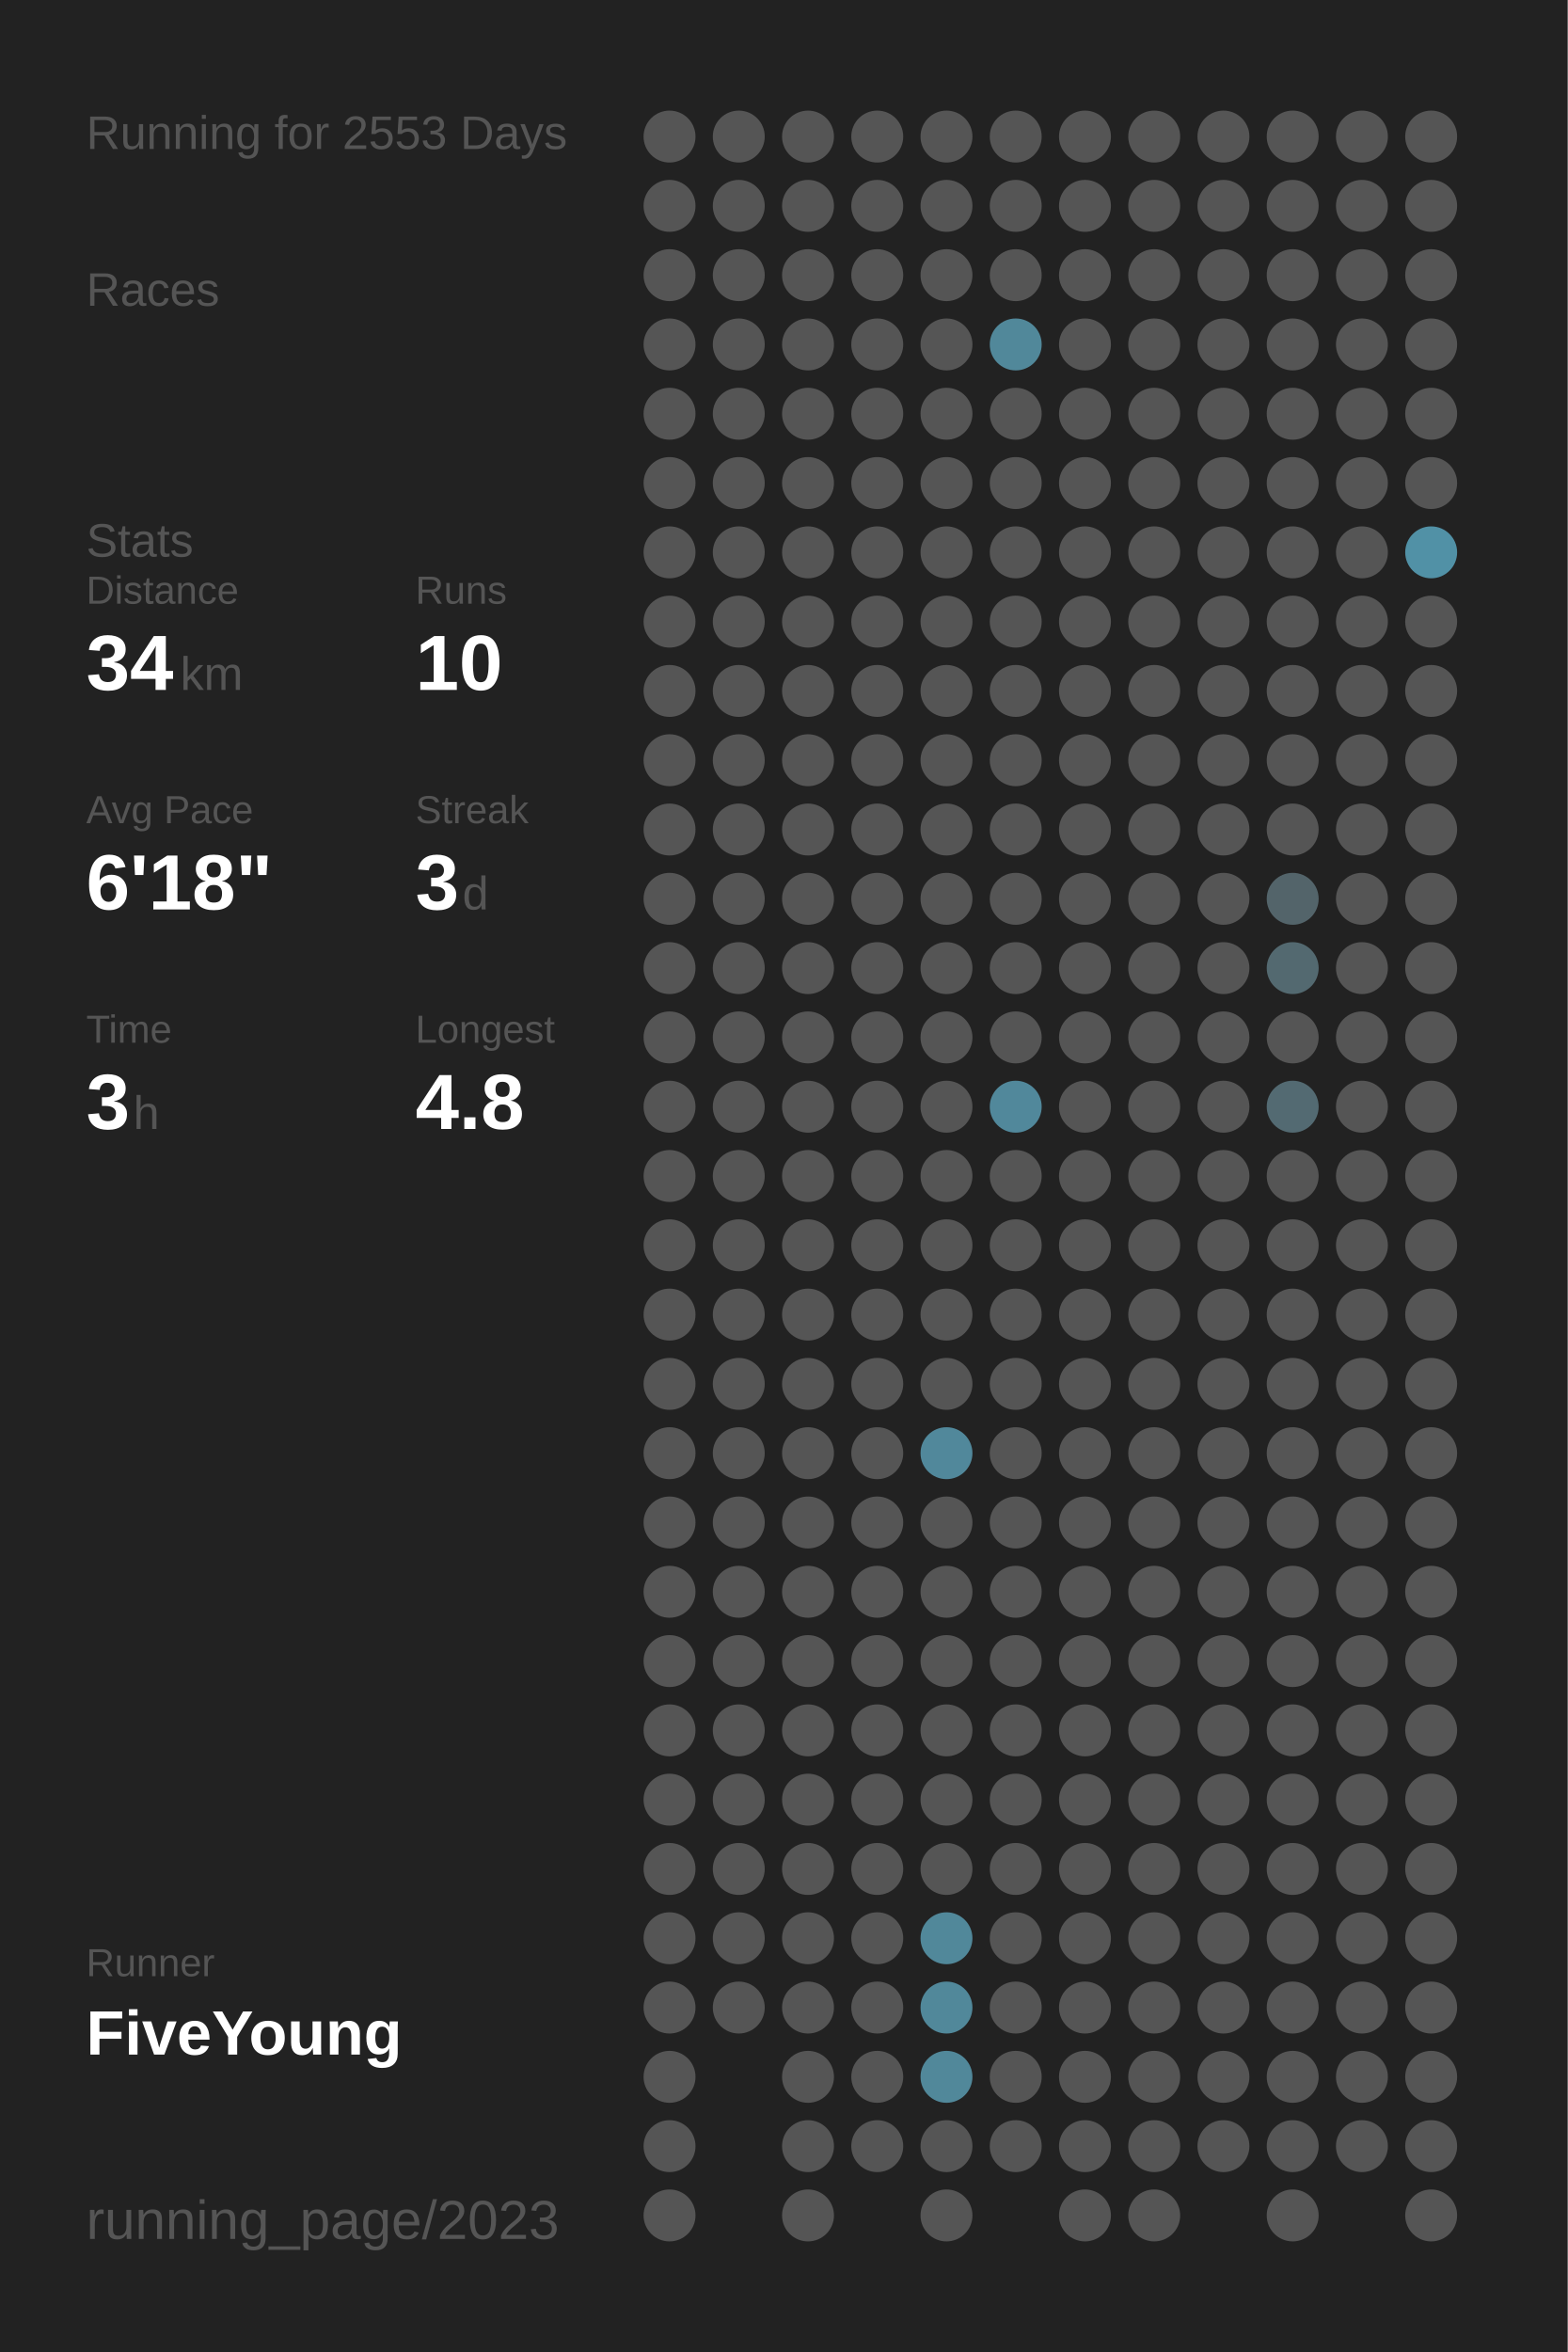
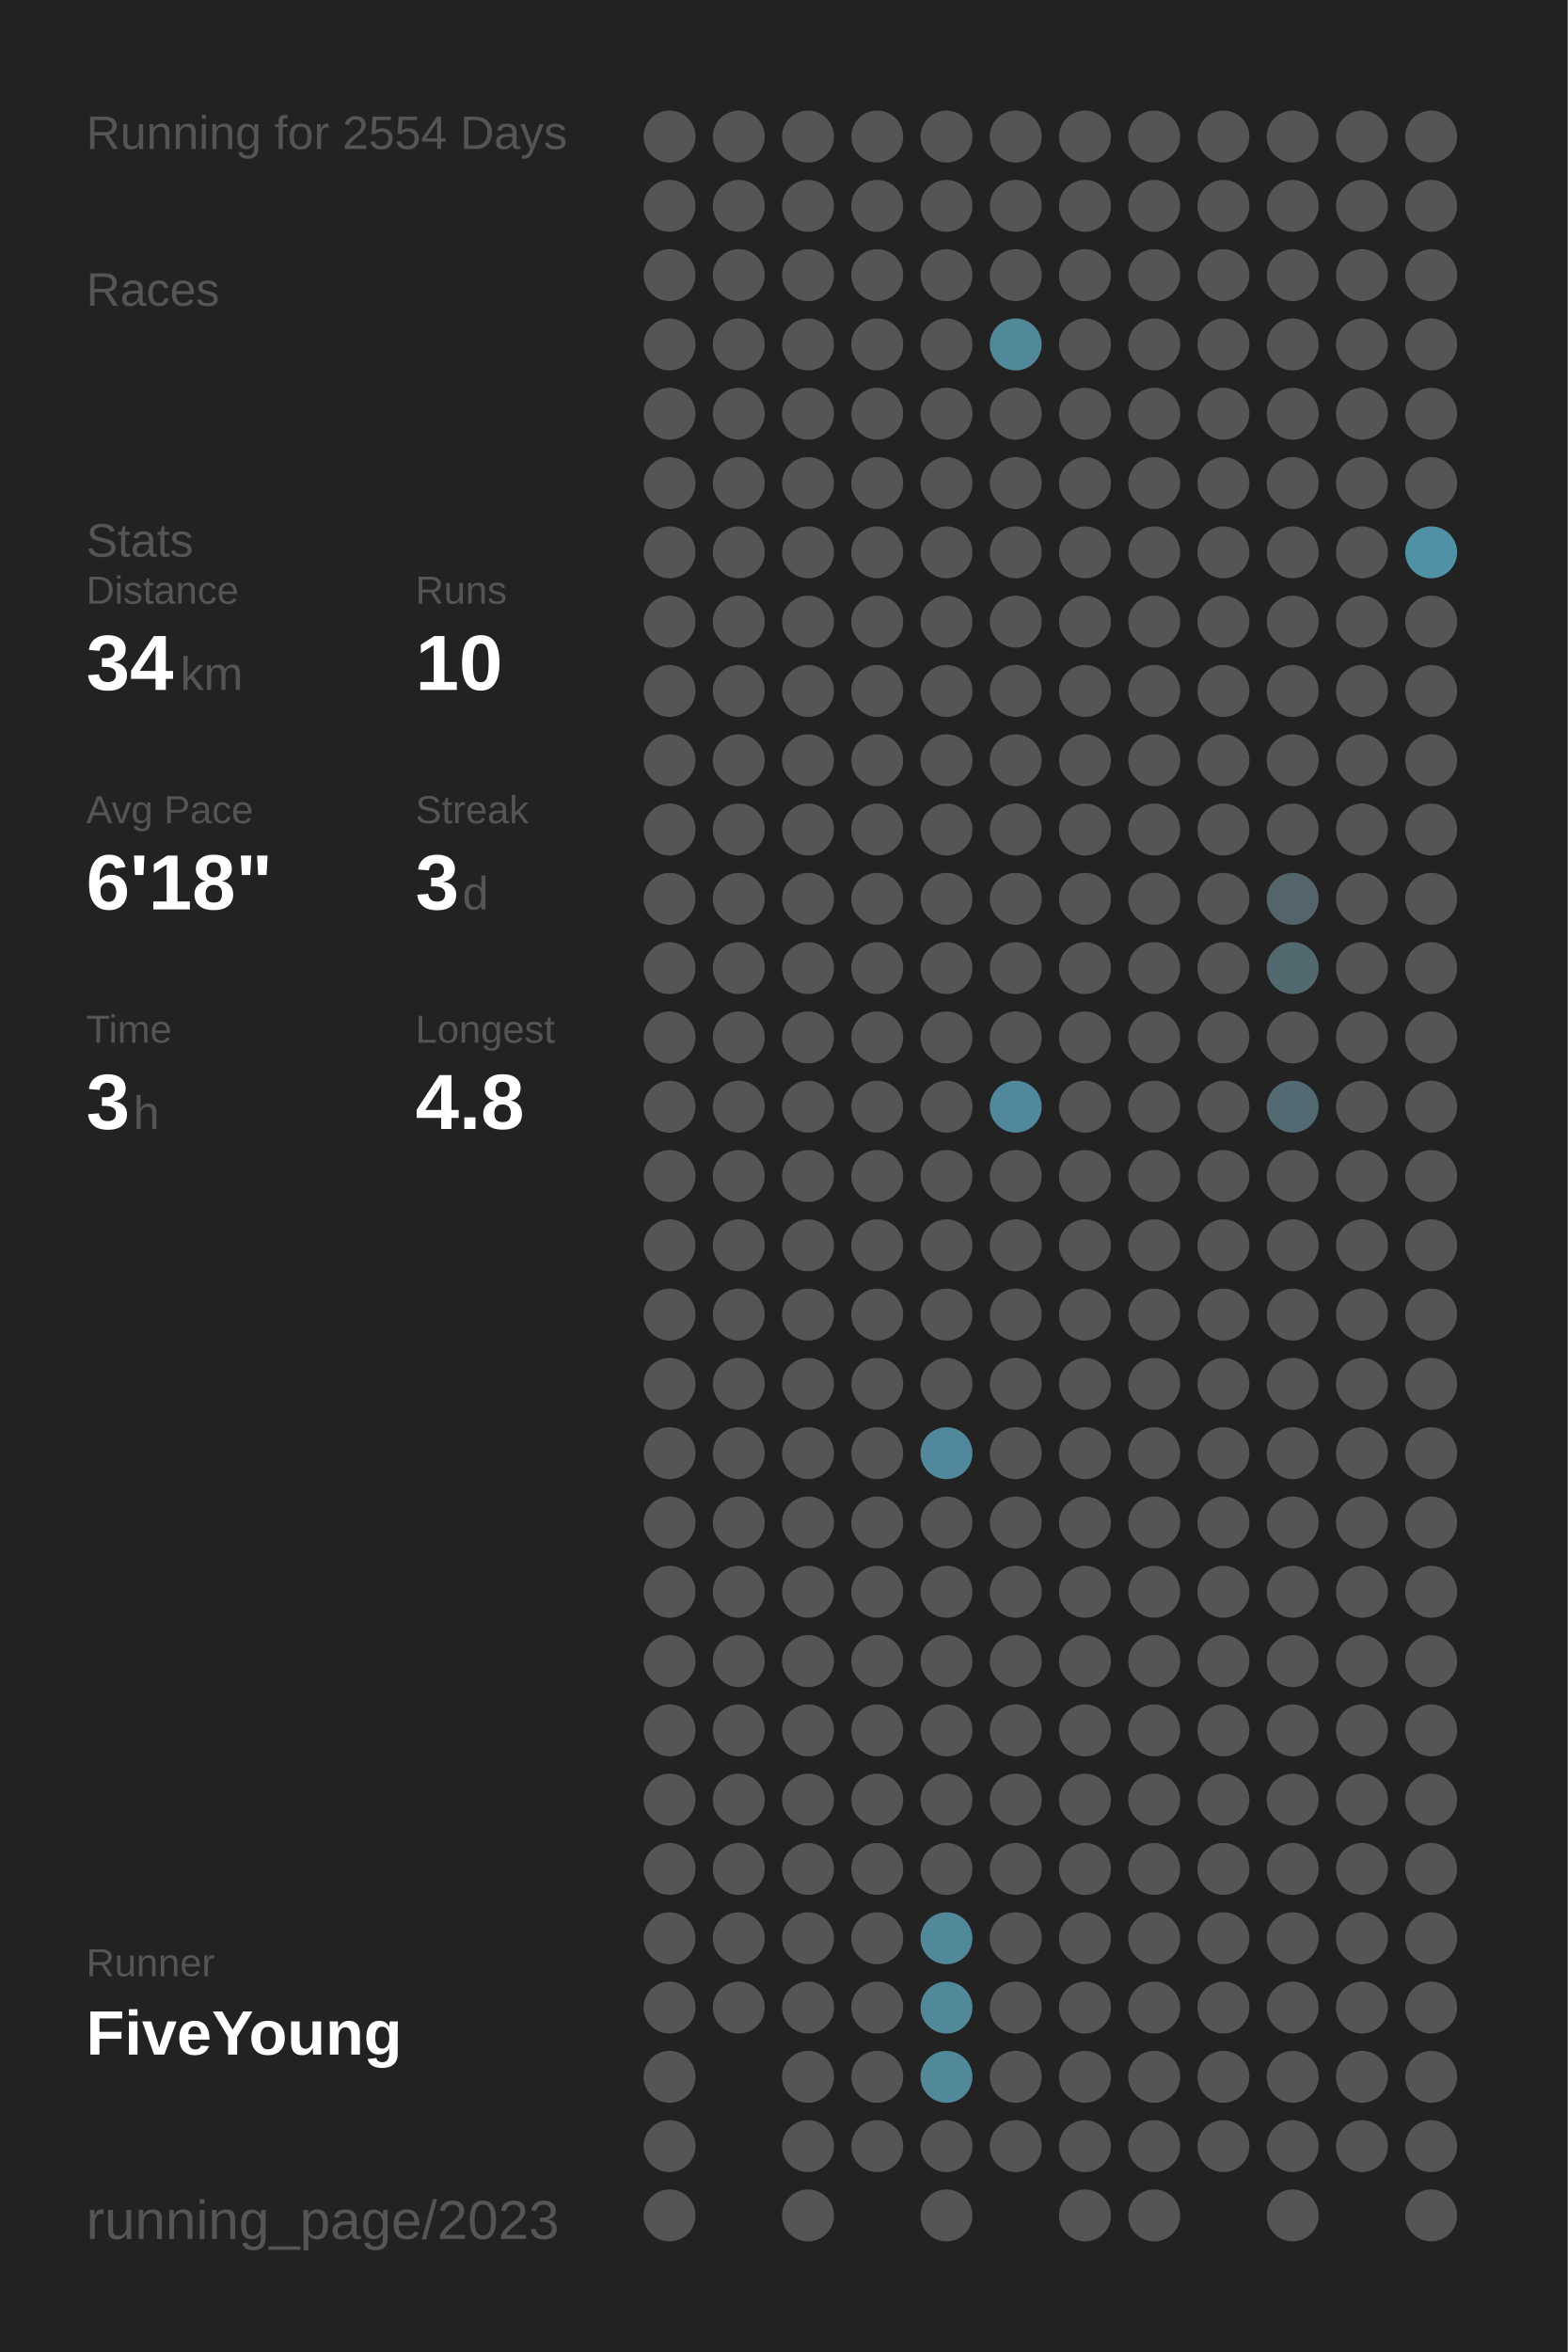
<svg xmlns="http://www.w3.org/2000/svg" baseProfile="full" height="300mm" version="1.1" viewBox="0,0,200,300" width="200mm">
  <defs />
  <rect fill="#222222" height="300" width="200" x="0" y="0" />
-   <text fill="#555555" style="font-size:6px; font-family:Arial;" x="11" y="19">Running for 2553 Days</text>
+   <text fill="#555555" style="font-size:6px; font-family:Arial;" x="11" y="19">Running for 2554 Days</text>
  <text fill="#555555" style="font-size:6px; font-family:Arial;" x="11" y="39">Races</text>
  <text fill="#555555" style="font-size:6px; font-family:Arial;" x="11" y="71">Stats</text>
  <text fill="#555555" style="font-size:5px; font-family:Arial;" x="11" y="77">Distance</text>
  <text fill="#FFFFFF" style="font-size:10px; font-family:Arial; font-weight:bold;" x="11" y="88">34</text>
  <text fill="#555555" style="font-size:6px; font-family:Arial;" x="23" y="88">km</text>
  <text fill="#555555" style="font-size:5px; font-family:Arial;" x="53" y="77">Runs</text>
  <text fill="#FFFFFF" style="font-size:10px; font-family:Arial; font-weight:bold;" x="53" y="88">10</text>
  <text fill="#555555" style="font-size:5px; font-family:Arial;" x="11" y="105">Avg Pace</text>
  <text fill="#FFFFFF" style="font-size:10px; font-family:Arial; font-weight:bold;" x="11" y="116">6'18"</text>
  <text fill="#555555" style="font-size:5px; font-family:Arial;" x="53" y="105">Streak</text>
  <text fill="#FFFFFF" style="font-size:10px; font-family:Arial; font-weight:bold;" x="53" y="116">3</text>
  <text fill="#555555" style="font-size:6px; font-family:Arial;" x="59" y="116">d</text>
  <text fill="#555555" style="font-size:5px; font-family:Arial;" x="11" y="133">Time</text>
  <text fill="#FFFFFF" style="font-size:10px; font-family:Arial; font-weight:bold;" x="11" y="144">3</text>
  <text fill="#555555" style="font-size:6px; font-family:Arial;" x="17" y="144">h</text>
  <text fill="#555555" style="font-size:5px; font-family:Arial;" x="53" y="133">Longest</text>
  <text fill="#FFFFFF" style="font-size:10px; font-family:Arial; font-weight:bold;" x="53" y="144">4.8</text>
  <text fill="#555555" style="font-size:5px; font-family:Arial;" x="11" y="252.065">Runner</text>
  <text fill="#FFFFFF" style="font-size:8px; font-family:Arial; font-weight:bold;" x="11" y="262.065">FiveYoung</text>
  <text fill="#555555" style="font-size:7px; font-family:Arial;" x="11" y="285.581">running_page/2023</text>
  <circle cx="85.417" cy="17.419" fill="#555555" r="3.312" />
  <circle cx="85.417" cy="26.258" fill="#555555" r="3.312" />
  <circle cx="85.417" cy="35.097" fill="#555555" r="3.312" />
  <circle cx="85.417" cy="43.935" fill="#555555" r="3.312" />
  <circle cx="85.417" cy="52.774" fill="#555555" r="3.312" />
  <circle cx="85.417" cy="61.613" fill="#555555" r="3.312" />
  <circle cx="85.417" cy="70.452" fill="#555555" r="3.312" />
  <circle cx="85.417" cy="79.29" fill="#555555" r="3.312" />
  <circle cx="85.417" cy="88.129" fill="#555555" r="3.312" />
  <circle cx="85.417" cy="96.968" fill="#555555" r="3.312" />
  <circle cx="85.417" cy="105.806" fill="#555555" r="3.312" />
  <circle cx="85.417" cy="114.645" fill="#555555" r="3.312" />
  <circle cx="85.417" cy="123.484" fill="#555555" r="3.312" />
  <circle cx="85.417" cy="132.323" fill="#555555" r="3.312" />
  <circle cx="85.417" cy="141.161" fill="#555555" r="3.312" />
  <circle cx="85.417" cy="150" fill="#555555" r="3.312" />
  <circle cx="85.417" cy="158.839" fill="#555555" r="3.312" />
  <circle cx="85.417" cy="167.677" fill="#555555" r="3.312" />
  <circle cx="85.417" cy="176.516" fill="#555555" r="3.312" />
  <circle cx="85.417" cy="185.355" fill="#555555" r="3.312" />
  <circle cx="85.417" cy="194.194" fill="#555555" r="3.312" />
  <circle cx="85.417" cy="203.032" fill="#555555" r="3.312" />
  <circle cx="85.417" cy="211.871" fill="#555555" r="3.312" />
  <circle cx="85.417" cy="220.71" fill="#555555" r="3.312" />
  <circle cx="85.417" cy="229.548" fill="#555555" r="3.312" />
  <circle cx="85.417" cy="238.387" fill="#555555" r="3.312" />
  <circle cx="85.417" cy="247.226" fill="#555555" r="3.312" />
  <circle cx="85.417" cy="256.065" fill="#555555" r="3.312" />
  <circle cx="85.417" cy="264.903" fill="#555555" r="3.312" />
  <circle cx="85.417" cy="273.742" fill="#555555" r="3.312" />
  <circle cx="85.417" cy="282.581" fill="#555555" r="3.312" />
  <circle cx="94.25" cy="17.419" fill="#555555" r="3.312" />
  <circle cx="94.25" cy="26.258" fill="#555555" r="3.312" />
  <circle cx="94.25" cy="35.097" fill="#555555" r="3.312" />
  <circle cx="94.25" cy="43.935" fill="#555555" r="3.312" />
  <circle cx="94.25" cy="52.774" fill="#555555" r="3.312" />
  <circle cx="94.25" cy="61.613" fill="#555555" r="3.312" />
  <circle cx="94.25" cy="70.452" fill="#555555" r="3.312" />
  <circle cx="94.25" cy="79.29" fill="#555555" r="3.312" />
  <circle cx="94.25" cy="88.129" fill="#555555" r="3.312" />
  <circle cx="94.25" cy="96.968" fill="#555555" r="3.312" />
  <circle cx="94.25" cy="105.806" fill="#555555" r="3.312" />
  <circle cx="94.25" cy="114.645" fill="#555555" r="3.312" />
  <circle cx="94.25" cy="123.484" fill="#555555" r="3.312" />
  <circle cx="94.25" cy="132.323" fill="#555555" r="3.312" />
  <circle cx="94.25" cy="141.161" fill="#555555" r="3.312" />
  <circle cx="94.25" cy="150" fill="#555555" r="3.312" />
  <circle cx="94.25" cy="158.839" fill="#555555" r="3.312" />
  <circle cx="94.25" cy="167.677" fill="#555555" r="3.312" />
  <circle cx="94.25" cy="176.516" fill="#555555" r="3.312" />
  <circle cx="94.25" cy="185.355" fill="#555555" r="3.312" />
  <circle cx="94.25" cy="194.194" fill="#555555" r="3.312" />
  <circle cx="94.25" cy="203.032" fill="#555555" r="3.312" />
  <circle cx="94.25" cy="211.871" fill="#555555" r="3.312" />
  <circle cx="94.25" cy="220.71" fill="#555555" r="3.312" />
  <circle cx="94.25" cy="229.548" fill="#555555" r="3.312" />
  <circle cx="94.25" cy="238.387" fill="#555555" r="3.312" />
  <circle cx="94.25" cy="247.226" fill="#555555" r="3.312" />
  <circle cx="94.25" cy="256.065" fill="#555555" r="3.312" />
  <circle cx="103.083" cy="17.419" fill="#555555" r="3.312" />
  <circle cx="103.083" cy="26.258" fill="#555555" r="3.312" />
  <circle cx="103.083" cy="35.097" fill="#555555" r="3.312" />
  <circle cx="103.083" cy="43.935" fill="#555555" r="3.312" />
  <circle cx="103.083" cy="52.774" fill="#555555" r="3.312" />
  <circle cx="103.083" cy="61.613" fill="#555555" r="3.312" />
  <circle cx="103.083" cy="70.452" fill="#555555" r="3.312" />
  <circle cx="103.083" cy="79.29" fill="#555555" r="3.312" />
  <circle cx="103.083" cy="88.129" fill="#555555" r="3.312" />
  <circle cx="103.083" cy="96.968" fill="#555555" r="3.312" />
  <circle cx="103.083" cy="105.806" fill="#555555" r="3.312" />
  <circle cx="103.083" cy="114.645" fill="#555555" r="3.312" />
  <circle cx="103.083" cy="123.484" fill="#555555" r="3.312" />
  <circle cx="103.083" cy="132.323" fill="#555555" r="3.312" />
  <circle cx="103.083" cy="141.161" fill="#555555" r="3.312" />
  <circle cx="103.083" cy="150" fill="#555555" r="3.312" />
  <circle cx="103.083" cy="158.839" fill="#555555" r="3.312" />
  <circle cx="103.083" cy="167.677" fill="#555555" r="3.312" />
  <circle cx="103.083" cy="176.516" fill="#555555" r="3.312" />
  <circle cx="103.083" cy="185.355" fill="#555555" r="3.312" />
  <circle cx="103.083" cy="194.194" fill="#555555" r="3.312" />
  <circle cx="103.083" cy="203.032" fill="#555555" r="3.312" />
  <circle cx="103.083" cy="211.871" fill="#555555" r="3.312" />
  <circle cx="103.083" cy="220.71" fill="#555555" r="3.312" />
  <circle cx="103.083" cy="229.548" fill="#555555" r="3.312" />
  <circle cx="103.083" cy="238.387" fill="#555555" r="3.312" />
  <circle cx="103.083" cy="247.226" fill="#555555" r="3.312" />
  <circle cx="103.083" cy="256.065" fill="#555555" r="3.312" />
  <circle cx="103.083" cy="264.903" fill="#555555" r="3.312" />
  <circle cx="103.083" cy="273.742" fill="#555555" r="3.312" />
  <circle cx="103.083" cy="282.581" fill="#555555" r="3.312" />
  <circle cx="111.917" cy="17.419" fill="#555555" r="3.312" />
  <circle cx="111.917" cy="26.258" fill="#555555" r="3.312" />
  <circle cx="111.917" cy="35.097" fill="#555555" r="3.312" />
  <circle cx="111.917" cy="43.935" fill="#555555" r="3.312" />
  <circle cx="111.917" cy="52.774" fill="#555555" r="3.312" />
  <circle cx="111.917" cy="61.613" fill="#555555" r="3.312" />
  <circle cx="111.917" cy="70.452" fill="#555555" r="3.312" />
  <circle cx="111.917" cy="79.29" fill="#555555" r="3.312" />
  <circle cx="111.917" cy="88.129" fill="#555555" r="3.312" />
  <circle cx="111.917" cy="96.968" fill="#555555" r="3.312" />
  <circle cx="111.917" cy="105.806" fill="#555555" r="3.312" />
  <circle cx="111.917" cy="114.645" fill="#555555" r="3.312" />
  <circle cx="111.917" cy="123.484" fill="#555555" r="3.312" />
  <circle cx="111.917" cy="132.323" fill="#555555" r="3.312" />
  <circle cx="111.917" cy="141.161" fill="#555555" r="3.312" />
  <circle cx="111.917" cy="150" fill="#555555" r="3.312" />
  <circle cx="111.917" cy="158.839" fill="#555555" r="3.312" />
  <circle cx="111.917" cy="167.677" fill="#555555" r="3.312" />
  <circle cx="111.917" cy="176.516" fill="#555555" r="3.312" />
  <circle cx="111.917" cy="185.355" fill="#555555" r="3.312" />
  <circle cx="111.917" cy="194.194" fill="#555555" r="3.312" />
  <circle cx="111.917" cy="203.032" fill="#555555" r="3.312" />
  <circle cx="111.917" cy="211.871" fill="#555555" r="3.312" />
  <circle cx="111.917" cy="220.71" fill="#555555" r="3.312" />
  <circle cx="111.917" cy="229.548" fill="#555555" r="3.312" />
  <circle cx="111.917" cy="238.387" fill="#555555" r="3.312" />
  <circle cx="111.917" cy="247.226" fill="#555555" r="3.312" />
  <circle cx="111.917" cy="256.065" fill="#555555" r="3.312" />
  <circle cx="111.917" cy="264.903" fill="#555555" r="3.312" />
  <circle cx="111.917" cy="273.742" fill="#555555" r="3.312" />
  <circle cx="120.75" cy="17.419" fill="#555555" r="3.312" />
  <circle cx="120.75" cy="26.258" fill="#555555" r="3.312" />
  <circle cx="120.75" cy="35.097" fill="#555555" r="3.312" />
  <circle cx="120.75" cy="43.935" fill="#555555" r="3.312" />
  <circle cx="120.75" cy="52.774" fill="#555555" r="3.312" />
  <circle cx="120.75" cy="61.613" fill="#555555" r="3.312" />
  <circle cx="120.75" cy="70.452" fill="#555555" r="3.312" />
  <circle cx="120.75" cy="79.29" fill="#555555" r="3.312" />
  <circle cx="120.75" cy="88.129" fill="#555555" r="3.312" />
  <circle cx="120.75" cy="96.968" fill="#555555" r="3.312" />
  <circle cx="120.75" cy="105.806" fill="#555555" r="3.312" />
  <circle cx="120.75" cy="114.645" fill="#555555" r="3.312" />
  <circle cx="120.75" cy="123.484" fill="#555555" r="3.312" />
  <circle cx="120.75" cy="132.323" fill="#555555" r="3.312" />
  <circle cx="120.75" cy="141.161" fill="#555555" r="3.312" />
  <circle cx="120.75" cy="150" fill="#555555" r="3.312" />
  <circle cx="120.75" cy="158.839" fill="#555555" r="3.312" />
  <circle cx="120.75" cy="167.677" fill="#555555" r="3.312" />
  <circle cx="120.75" cy="176.516" fill="#555555" r="3.312" />
  <circle cx="120.75" cy="185.355" fill="#51889b" r="3.312" />
  <circle cx="120.75" cy="194.194" fill="#555555" r="3.312" />
  <circle cx="120.75" cy="203.032" fill="#555555" r="3.312" />
  <circle cx="120.75" cy="211.871" fill="#555555" r="3.312" />
  <circle cx="120.75" cy="220.71" fill="#555555" r="3.312" />
  <circle cx="120.75" cy="229.548" fill="#555555" r="3.312" />
  <circle cx="120.75" cy="238.387" fill="#555555" r="3.312" />
  <circle cx="120.75" cy="247.226" fill="#51889a" r="3.312" />
  <circle cx="120.75" cy="256.065" fill="#51889a" r="3.312" />
  <circle cx="120.75" cy="264.903" fill="#51889a" r="3.312" />
  <circle cx="120.75" cy="273.742" fill="#555555" r="3.312" />
  <circle cx="120.75" cy="282.581" fill="#555555" r="3.312" />
  <circle cx="129.583" cy="17.419" fill="#555555" r="3.312" />
  <circle cx="129.583" cy="26.258" fill="#555555" r="3.312" />
  <circle cx="129.583" cy="35.097" fill="#555555" r="3.312" />
  <circle cx="129.583" cy="43.935" fill="#51889a" r="3.312" />
  <circle cx="129.583" cy="52.774" fill="#555555" r="3.312" />
  <circle cx="129.583" cy="61.613" fill="#555555" r="3.312" />
  <circle cx="129.583" cy="70.452" fill="#555555" r="3.312" />
  <circle cx="129.583" cy="79.29" fill="#555555" r="3.312" />
  <circle cx="129.583" cy="88.129" fill="#555555" r="3.312" />
  <circle cx="129.583" cy="96.968" fill="#555555" r="3.312" />
  <circle cx="129.583" cy="105.806" fill="#555555" r="3.312" />
  <circle cx="129.583" cy="114.645" fill="#555555" r="3.312" />
  <circle cx="129.583" cy="123.484" fill="#555555" r="3.312" />
  <circle cx="129.583" cy="132.323" fill="#555555" r="3.312" />
  <circle cx="129.583" cy="141.161" fill="#51889b" r="3.312" />
  <circle cx="129.583" cy="150" fill="#555555" r="3.312" />
  <circle cx="129.583" cy="158.839" fill="#555555" r="3.312" />
  <circle cx="129.583" cy="167.677" fill="#555555" r="3.312" />
  <circle cx="129.583" cy="176.516" fill="#555555" r="3.312" />
  <circle cx="129.583" cy="185.355" fill="#555555" r="3.312" />
  <circle cx="129.583" cy="194.194" fill="#555555" r="3.312" />
  <circle cx="129.583" cy="203.032" fill="#555555" r="3.312" />
  <circle cx="129.583" cy="211.871" fill="#555555" r="3.312" />
  <circle cx="129.583" cy="220.71" fill="#555555" r="3.312" />
  <circle cx="129.583" cy="229.548" fill="#555555" r="3.312" />
  <circle cx="129.583" cy="238.387" fill="#555555" r="3.312" />
  <circle cx="129.583" cy="247.226" fill="#555555" r="3.312" />
  <circle cx="129.583" cy="256.065" fill="#555555" r="3.312" />
  <circle cx="129.583" cy="264.903" fill="#555555" r="3.312" />
  <circle cx="129.583" cy="273.742" fill="#555555" r="3.312" />
  <circle cx="138.417" cy="17.419" fill="#555555" r="3.312" />
  <circle cx="138.417" cy="26.258" fill="#555555" r="3.312" />
  <circle cx="138.417" cy="35.097" fill="#555555" r="3.312" />
  <circle cx="138.417" cy="43.935" fill="#555555" r="3.312" />
  <circle cx="138.417" cy="52.774" fill="#555555" r="3.312" />
  <circle cx="138.417" cy="61.613" fill="#555555" r="3.312" />
  <circle cx="138.417" cy="70.452" fill="#555555" r="3.312" />
  <circle cx="138.417" cy="79.29" fill="#555555" r="3.312" />
  <circle cx="138.417" cy="88.129" fill="#555555" r="3.312" />
  <circle cx="138.417" cy="96.968" fill="#555555" r="3.312" />
  <circle cx="138.417" cy="105.806" fill="#555555" r="3.312" />
  <circle cx="138.417" cy="114.645" fill="#555555" r="3.312" />
  <circle cx="138.417" cy="123.484" fill="#555555" r="3.312" />
  <circle cx="138.417" cy="132.323" fill="#555555" r="3.312" />
  <circle cx="138.417" cy="141.161" fill="#555555" r="3.312" />
  <circle cx="138.417" cy="150" fill="#555555" r="3.312" />
  <circle cx="138.417" cy="158.839" fill="#555555" r="3.312" />
  <circle cx="138.417" cy="167.677" fill="#555555" r="3.312" />
  <circle cx="138.417" cy="176.516" fill="#555555" r="3.312" />
  <circle cx="138.417" cy="185.355" fill="#555555" r="3.312" />
  <circle cx="138.417" cy="194.194" fill="#555555" r="3.312" />
  <circle cx="138.417" cy="203.032" fill="#555555" r="3.312" />
  <circle cx="138.417" cy="211.871" fill="#555555" r="3.312" />
  <circle cx="138.417" cy="220.71" fill="#555555" r="3.312" />
  <circle cx="138.417" cy="229.548" fill="#555555" r="3.312" />
  <circle cx="138.417" cy="238.387" fill="#555555" r="3.312" />
  <circle cx="138.417" cy="247.226" fill="#555555" r="3.312" />
  <circle cx="138.417" cy="256.065" fill="#555555" r="3.312" />
  <circle cx="138.417" cy="264.903" fill="#555555" r="3.312" />
  <circle cx="138.417" cy="273.742" fill="#555555" r="3.312" />
  <circle cx="138.417" cy="282.581" fill="#555555" r="3.312" />
  <circle cx="147.25" cy="17.419" fill="#555555" r="3.312" />
  <circle cx="147.25" cy="26.258" fill="#555555" r="3.312" />
  <circle cx="147.25" cy="35.097" fill="#555555" r="3.312" />
  <circle cx="147.25" cy="43.935" fill="#555555" r="3.312" />
  <circle cx="147.25" cy="52.774" fill="#555555" r="3.312" />
  <circle cx="147.25" cy="61.613" fill="#555555" r="3.312" />
  <circle cx="147.25" cy="70.452" fill="#555555" r="3.312" />
  <circle cx="147.25" cy="79.29" fill="#555555" r="3.312" />
  <circle cx="147.25" cy="88.129" fill="#555555" r="3.312" />
  <circle cx="147.25" cy="96.968" fill="#555555" r="3.312" />
  <circle cx="147.25" cy="105.806" fill="#555555" r="3.312" />
  <circle cx="147.25" cy="114.645" fill="#555555" r="3.312" />
  <circle cx="147.25" cy="123.484" fill="#555555" r="3.312" />
  <circle cx="147.25" cy="132.323" fill="#555555" r="3.312" />
  <circle cx="147.25" cy="141.161" fill="#555555" r="3.312" />
  <circle cx="147.25" cy="150" fill="#555555" r="3.312" />
  <circle cx="147.25" cy="158.839" fill="#555555" r="3.312" />
  <circle cx="147.25" cy="167.677" fill="#555555" r="3.312" />
  <circle cx="147.25" cy="176.516" fill="#555555" r="3.312" />
  <circle cx="147.25" cy="185.355" fill="#555555" r="3.312" />
  <circle cx="147.25" cy="194.194" fill="#555555" r="3.312" />
  <circle cx="147.25" cy="203.032" fill="#555555" r="3.312" />
  <circle cx="147.25" cy="211.871" fill="#555555" r="3.312" />
  <circle cx="147.25" cy="220.71" fill="#555555" r="3.312" />
  <circle cx="147.25" cy="229.548" fill="#555555" r="3.312" />
  <circle cx="147.25" cy="238.387" fill="#555555" r="3.312" />
  <circle cx="147.25" cy="247.226" fill="#555555" r="3.312" />
  <circle cx="147.25" cy="256.065" fill="#555555" r="3.312" />
  <circle cx="147.25" cy="264.903" fill="#555555" r="3.312" />
  <circle cx="147.25" cy="273.742" fill="#555555" r="3.312" />
  <circle cx="147.25" cy="282.581" fill="#555555" r="3.312" />
  <circle cx="156.083" cy="17.419" fill="#555555" r="3.312" />
  <circle cx="156.083" cy="26.258" fill="#555555" r="3.312" />
  <circle cx="156.083" cy="35.097" fill="#555555" r="3.312" />
  <circle cx="156.083" cy="43.935" fill="#555555" r="3.312" />
  <circle cx="156.083" cy="52.774" fill="#555555" r="3.312" />
  <circle cx="156.083" cy="61.613" fill="#555555" r="3.312" />
  <circle cx="156.083" cy="70.452" fill="#555555" r="3.312" />
  <circle cx="156.083" cy="79.29" fill="#555555" r="3.312" />
  <circle cx="156.083" cy="88.129" fill="#555555" r="3.312" />
  <circle cx="156.083" cy="96.968" fill="#555555" r="3.312" />
  <circle cx="156.083" cy="105.806" fill="#555555" r="3.312" />
  <circle cx="156.083" cy="114.645" fill="#555555" r="3.312" />
  <circle cx="156.083" cy="123.484" fill="#555555" r="3.312" />
  <circle cx="156.083" cy="132.323" fill="#555555" r="3.312" />
  <circle cx="156.083" cy="141.161" fill="#555555" r="3.312" />
  <circle cx="156.083" cy="150" fill="#555555" r="3.312" />
  <circle cx="156.083" cy="158.839" fill="#555555" r="3.312" />
  <circle cx="156.083" cy="167.677" fill="#555555" r="3.312" />
  <circle cx="156.083" cy="176.516" fill="#555555" r="3.312" />
  <circle cx="156.083" cy="185.355" fill="#555555" r="3.312" />
  <circle cx="156.083" cy="194.194" fill="#555555" r="3.312" />
  <circle cx="156.083" cy="203.032" fill="#555555" r="3.312" />
  <circle cx="156.083" cy="211.871" fill="#555555" r="3.312" />
  <circle cx="156.083" cy="220.71" fill="#555555" r="3.312" />
  <circle cx="156.083" cy="229.548" fill="#555555" r="3.312" />
  <circle cx="156.083" cy="238.387" fill="#555555" r="3.312" />
  <circle cx="156.083" cy="247.226" fill="#555555" r="3.312" />
  <circle cx="156.083" cy="256.065" fill="#555555" r="3.312" />
  <circle cx="156.083" cy="264.903" fill="#555555" r="3.312" />
  <circle cx="156.083" cy="273.742" fill="#555555" r="3.312" />
  <circle cx="164.917" cy="17.419" fill="#555555" r="3.312" />
  <circle cx="164.917" cy="26.258" fill="#555555" r="3.312" />
  <circle cx="164.917" cy="35.097" fill="#555555" r="3.312" />
  <circle cx="164.917" cy="43.935" fill="#555555" r="3.312" />
  <circle cx="164.917" cy="52.774" fill="#555555" r="3.312" />
  <circle cx="164.917" cy="61.613" fill="#555555" r="3.312" />
  <circle cx="164.917" cy="70.452" fill="#555555" r="3.312" />
  <circle cx="164.917" cy="79.29" fill="#555555" r="3.312" />
  <circle cx="164.917" cy="88.129" fill="#555555" r="3.312" />
  <circle cx="164.917" cy="96.968" fill="#555555" r="3.312" />
  <circle cx="164.917" cy="105.806" fill="#555555" r="3.312" />
  <circle cx="164.917" cy="114.645" fill="#53646a" r="3.312" />
  <circle cx="164.917" cy="123.484" fill="#536970" r="3.312" />
  <circle cx="164.917" cy="132.323" fill="#555555" r="3.312" />
  <circle cx="164.917" cy="141.161" fill="#536a72" r="3.312" />
  <circle cx="164.917" cy="150" fill="#555555" r="3.312" />
  <circle cx="164.917" cy="158.839" fill="#555555" r="3.312" />
  <circle cx="164.917" cy="167.677" fill="#555555" r="3.312" />
  <circle cx="164.917" cy="176.516" fill="#555555" r="3.312" />
  <circle cx="164.917" cy="185.355" fill="#555555" r="3.312" />
  <circle cx="164.917" cy="194.194" fill="#555555" r="3.312" />
  <circle cx="164.917" cy="203.032" fill="#555555" r="3.312" />
  <circle cx="164.917" cy="211.871" fill="#555555" r="3.312" />
  <circle cx="164.917" cy="220.71" fill="#555555" r="3.312" />
  <circle cx="164.917" cy="229.548" fill="#555555" r="3.312" />
  <circle cx="164.917" cy="238.387" fill="#555555" r="3.312" />
  <circle cx="164.917" cy="247.226" fill="#555555" r="3.312" />
  <circle cx="164.917" cy="256.065" fill="#555555" r="3.312" />
  <circle cx="164.917" cy="264.903" fill="#555555" r="3.312" />
  <circle cx="164.917" cy="273.742" fill="#555555" r="3.312" />
  <circle cx="164.917" cy="282.581" fill="#555555" r="3.312" />
  <circle cx="173.75" cy="17.419" fill="#555555" r="3.312" />
  <circle cx="173.75" cy="26.258" fill="#555555" r="3.312" />
  <circle cx="173.75" cy="35.097" fill="#555555" r="3.312" />
  <circle cx="173.75" cy="43.935" fill="#555555" r="3.312" />
  <circle cx="173.75" cy="52.774" fill="#555555" r="3.312" />
  <circle cx="173.75" cy="61.613" fill="#555555" r="3.312" />
  <circle cx="173.75" cy="70.452" fill="#555555" r="3.312" />
  <circle cx="173.75" cy="79.29" fill="#555555" r="3.312" />
  <circle cx="173.75" cy="88.129" fill="#555555" r="3.312" />
  <circle cx="173.75" cy="96.968" fill="#555555" r="3.312" />
  <circle cx="173.75" cy="105.806" fill="#555555" r="3.312" />
  <circle cx="173.75" cy="114.645" fill="#555555" r="3.312" />
  <circle cx="173.75" cy="123.484" fill="#555555" r="3.312" />
  <circle cx="173.75" cy="132.323" fill="#555555" r="3.312" />
  <circle cx="173.75" cy="141.161" fill="#555555" r="3.312" />
  <circle cx="173.75" cy="150" fill="#555555" r="3.312" />
  <circle cx="173.75" cy="158.839" fill="#555555" r="3.312" />
  <circle cx="173.75" cy="167.677" fill="#555555" r="3.312" />
  <circle cx="173.75" cy="176.516" fill="#555555" r="3.312" />
  <circle cx="173.75" cy="185.355" fill="#555555" r="3.312" />
  <circle cx="173.75" cy="194.194" fill="#555555" r="3.312" />
  <circle cx="173.75" cy="203.032" fill="#555555" r="3.312" />
  <circle cx="173.75" cy="211.871" fill="#555555" r="3.312" />
  <circle cx="173.75" cy="220.71" fill="#555555" r="3.312" />
  <circle cx="173.75" cy="229.548" fill="#555555" r="3.312" />
  <circle cx="173.75" cy="238.387" fill="#555555" r="3.312" />
  <circle cx="173.75" cy="247.226" fill="#555555" r="3.312" />
  <circle cx="173.75" cy="256.065" fill="#555555" r="3.312" />
  <circle cx="173.75" cy="264.903" fill="#555555" r="3.312" />
  <circle cx="173.75" cy="273.742" fill="#555555" r="3.312" />
  <circle cx="182.583" cy="17.419" fill="#555555" r="3.312" />
  <circle cx="182.583" cy="26.258" fill="#555555" r="3.312" />
  <circle cx="182.583" cy="35.097" fill="#555555" r="3.312" />
  <circle cx="182.583" cy="43.935" fill="#555555" r="3.312" />
  <circle cx="182.583" cy="52.774" fill="#555555" r="3.312" />
  <circle cx="182.583" cy="61.613" fill="#555555" r="3.312" />
  <circle cx="182.583" cy="70.452" fill="#5191a6" r="3.312" />
  <circle cx="182.583" cy="79.29" fill="#555555" r="3.312" />
  <circle cx="182.583" cy="88.129" fill="#555555" r="3.312" />
  <circle cx="182.583" cy="96.968" fill="#555555" r="3.312" />
  <circle cx="182.583" cy="105.806" fill="#555555" r="3.312" />
  <circle cx="182.583" cy="114.645" fill="#555555" r="3.312" />
  <circle cx="182.583" cy="123.484" fill="#555555" r="3.312" />
  <circle cx="182.583" cy="132.323" fill="#555555" r="3.312" />
  <circle cx="182.583" cy="141.161" fill="#555555" r="3.312" />
  <circle cx="182.583" cy="150" fill="#555555" r="3.312" />
  <circle cx="182.583" cy="158.839" fill="#555555" r="3.312" />
  <circle cx="182.583" cy="167.677" fill="#555555" r="3.312" />
  <circle cx="182.583" cy="176.516" fill="#555555" r="3.312" />
  <circle cx="182.583" cy="185.355" fill="#555555" r="3.312" />
  <circle cx="182.583" cy="194.194" fill="#555555" r="3.312" />
  <circle cx="182.583" cy="203.032" fill="#555555" r="3.312" />
  <circle cx="182.583" cy="211.871" fill="#555555" r="3.312" />
  <circle cx="182.583" cy="220.71" fill="#555555" r="3.312" />
  <circle cx="182.583" cy="229.548" fill="#555555" r="3.312" />
  <circle cx="182.583" cy="238.387" fill="#555555" r="3.312" />
  <circle cx="182.583" cy="247.226" fill="#555555" r="3.312" />
  <circle cx="182.583" cy="256.065" fill="#555555" r="3.312" />
  <circle cx="182.583" cy="264.903" fill="#555555" r="3.312" />
  <circle cx="182.583" cy="273.742" fill="#555555" r="3.312" />
  <circle cx="182.583" cy="282.581" fill="#555555" r="3.312" />
</svg>
